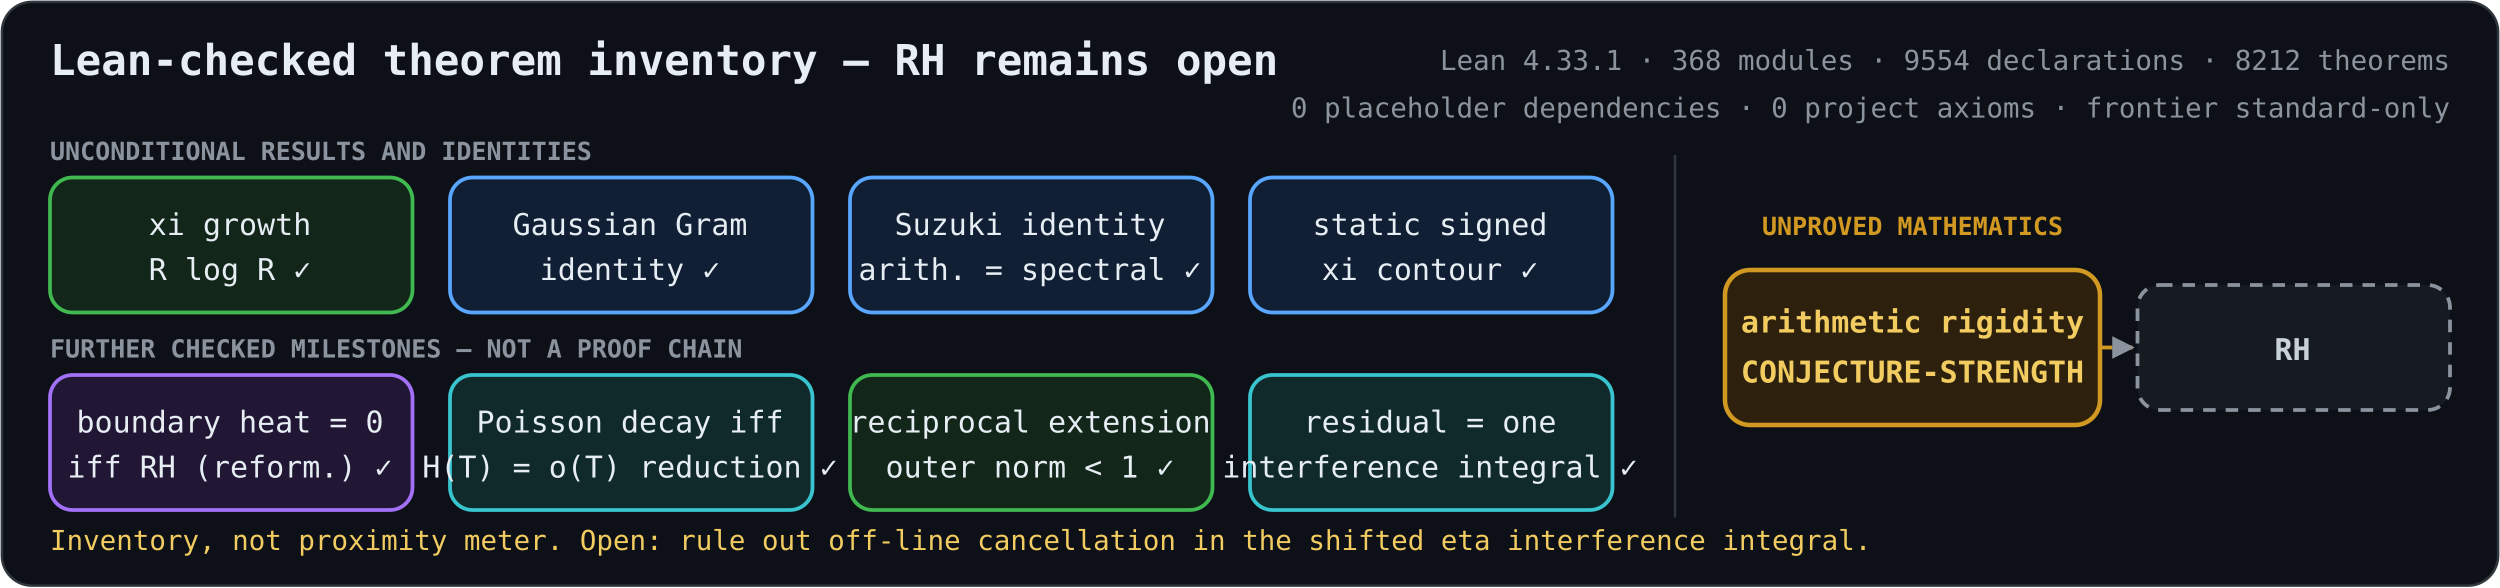
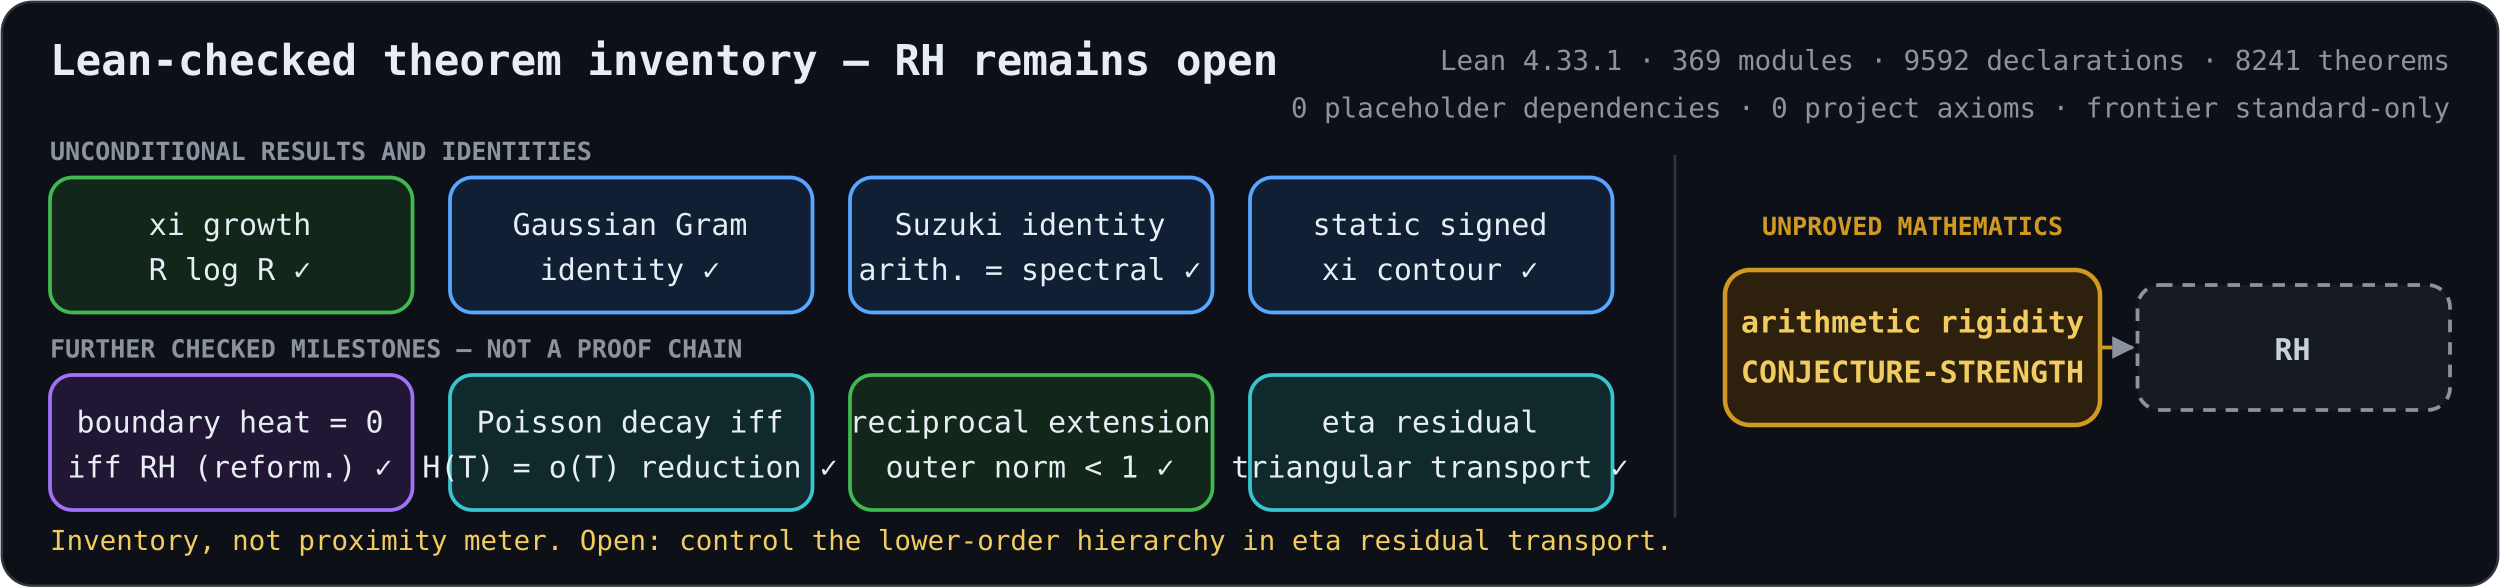
<svg xmlns="http://www.w3.org/2000/svg" role="img" aria-labelledby="title description" viewBox="0 0 1000 235">
  <defs>
    <marker id="arrow" viewBox="0 0 10 10" refX="9" refY="5" markerWidth="6" markerHeight="6" orient="auto-start-reverse">
      <path d="M 0 0 L 10 5 L 0 10 z" fill="#8b949e" />
    </marker>
    <style>
      .bg { fill: #0d1117; stroke: #30363d; }
      text { fill: #e6edf3; font-family: ui-monospace, SFMono-Regular, Menlo, Consolas, monospace; font-size: 12px; text-anchor: middle; }
      .heading { font-size: 17px; font-weight: 700; text-anchor: start; }
      .metrics { fill: #8b949e; font-size: 11px; text-anchor: end; }
      .proved rect { fill: #12261a; stroke: #3fb950; stroke-width: 1.5; }
      .proved.equivalence rect { fill: #211735; stroke: #a371f7; }
      .proved.bridge rect { fill: #111f35; stroke: #58a6ff; }
      .proved.reduction rect { fill: #102a2c; stroke: #39c5cf; }
      .open rect { fill: #2d210d; stroke: #d29922; stroke-width: 1.8; }
      .goal rect { fill: #161b22; stroke: #8b949e; stroke-width: 1.5; stroke-dasharray: 5 4; }
      .open text { fill: #f2cc60; font-weight: 700; }
      .goal text { fill: #c9d1d9; font-weight: 700; }
      .open-edge { fill: none; stroke: #d29922; stroke-width: 1.5; stroke-dasharray: 5 4; marker-end: url(#arrow); }
      .section { fill: #8b949e; font-size: 10px; font-weight: 700; text-anchor: start; }
      .gap-label { fill: #d29922; font-size: 10px; font-weight: 700; }
      .frontier { fill: #f2cc60; font-size: 11px; text-anchor: start; }
    </style>
  </defs>
  <rect class="bg" x="0.75" y="0.75" width="998.5" height="233.5" rx="12" />
  <text class="heading" x="20" y="30">Lean-checked theorem inventory — RH remains open</text>
-   <text class="metrics" x="980" y="28">Lean 4.33.1 · 368 modules · 9554 declarations · 8212 theorems</text>
+   <text class="metrics" x="980" y="28">Lean 4.33.1 · 369 modules · 9592 declarations · 8241 theorems</text>
  <text class="metrics" x="980" y="47">0 placeholder dependencies · 0 project axioms · frontier standard-only</text>
  <text class="section" x="20" y="64">UNCONDITIONAL RESULTS AND IDENTITIES</text>
  <text class="section" x="20" y="143">FURTHER CHECKED MILESTONES — NOT A PROOF CHAIN</text>
  <line x1="670" y1="62" x2="670" y2="207" stroke="#30363d" />
  <text class="gap-label" x="765" y="94">UNPROVED MATHEMATICS</text>
  <path class="open-edge" d="M840 139 H853" />
  <g class="proved unconditional">
    <rect x="20" y="71" width="145" height="54" rx="9" />
    <text x="92" y="94">xi growth</text>
    <text x="92" y="112">R log R  ✓</text>
  </g>
  <g class="proved bridge">
    <rect x="180" y="71" width="145" height="54" rx="9" />
    <text x="252" y="94">Gaussian Gram</text>
    <text x="252" y="112">identity  ✓</text>
  </g>
  <g class="proved bridge">
    <rect x="340" y="71" width="145" height="54" rx="9" />
    <text x="412" y="94">Suzuki identity</text>
    <text x="412" y="112">arith. = spectral  ✓</text>
  </g>
  <g class="proved bridge">
    <rect x="500" y="71" width="145" height="54" rx="9" />
    <text x="572" y="94">static signed</text>
    <text x="572" y="112">xi contour  ✓</text>
  </g>
  <g class="proved equivalence">
    <rect x="20" y="150" width="145" height="54" rx="9" />
    <text x="92" y="173">boundary heat = 0</text>
    <text x="92" y="191">iff RH (reform.)  ✓</text>
  </g>
  <g class="proved reduction">
    <rect x="180" y="150" width="145" height="54" rx="9" />
    <text x="252" y="173">Poisson decay iff</text>
    <text x="252" y="191">H(T) = o(T) reduction  ✓</text>
  </g>
  <g class="proved unconditional">
    <rect x="340" y="150" width="145" height="54" rx="9" />
    <text x="412" y="173">reciprocal extension</text>
    <text x="412" y="191">outer norm &lt; 1  ✓</text>
  </g>
  <g class="proved reduction">
    <rect x="500" y="150" width="145" height="54" rx="9" />
-     <text x="572" y="173">residual = one</text>
-     <text x="572" y="191">interference integral  ✓</text>
+     <text x="572" y="173">eta residual</text>
+     <text x="572" y="191">triangular transport  ✓</text>
  </g>
  <g class="open">
    <rect x="690" y="108" width="150" height="62" rx="10" />
    <text x="765" y="133">arithmetic rigidity</text>
    <text x="765" y="153">CONJECTURE-STRENGTH</text>
  </g>
  <g class="goal">
    <rect x="855" y="114" width="125" height="50" rx="9" />
    <text x="917" y="144">RH</text>
  </g>
-   <text class="frontier" x="20" y="220">Inventory, not proximity meter. Open: rule out off-line cancellation in the shifted eta interference integral.</text>
+   <text class="frontier" x="20" y="220">Inventory, not proximity meter. Open: control the lower-order hierarchy in eta residual transport.</text>
</svg>
